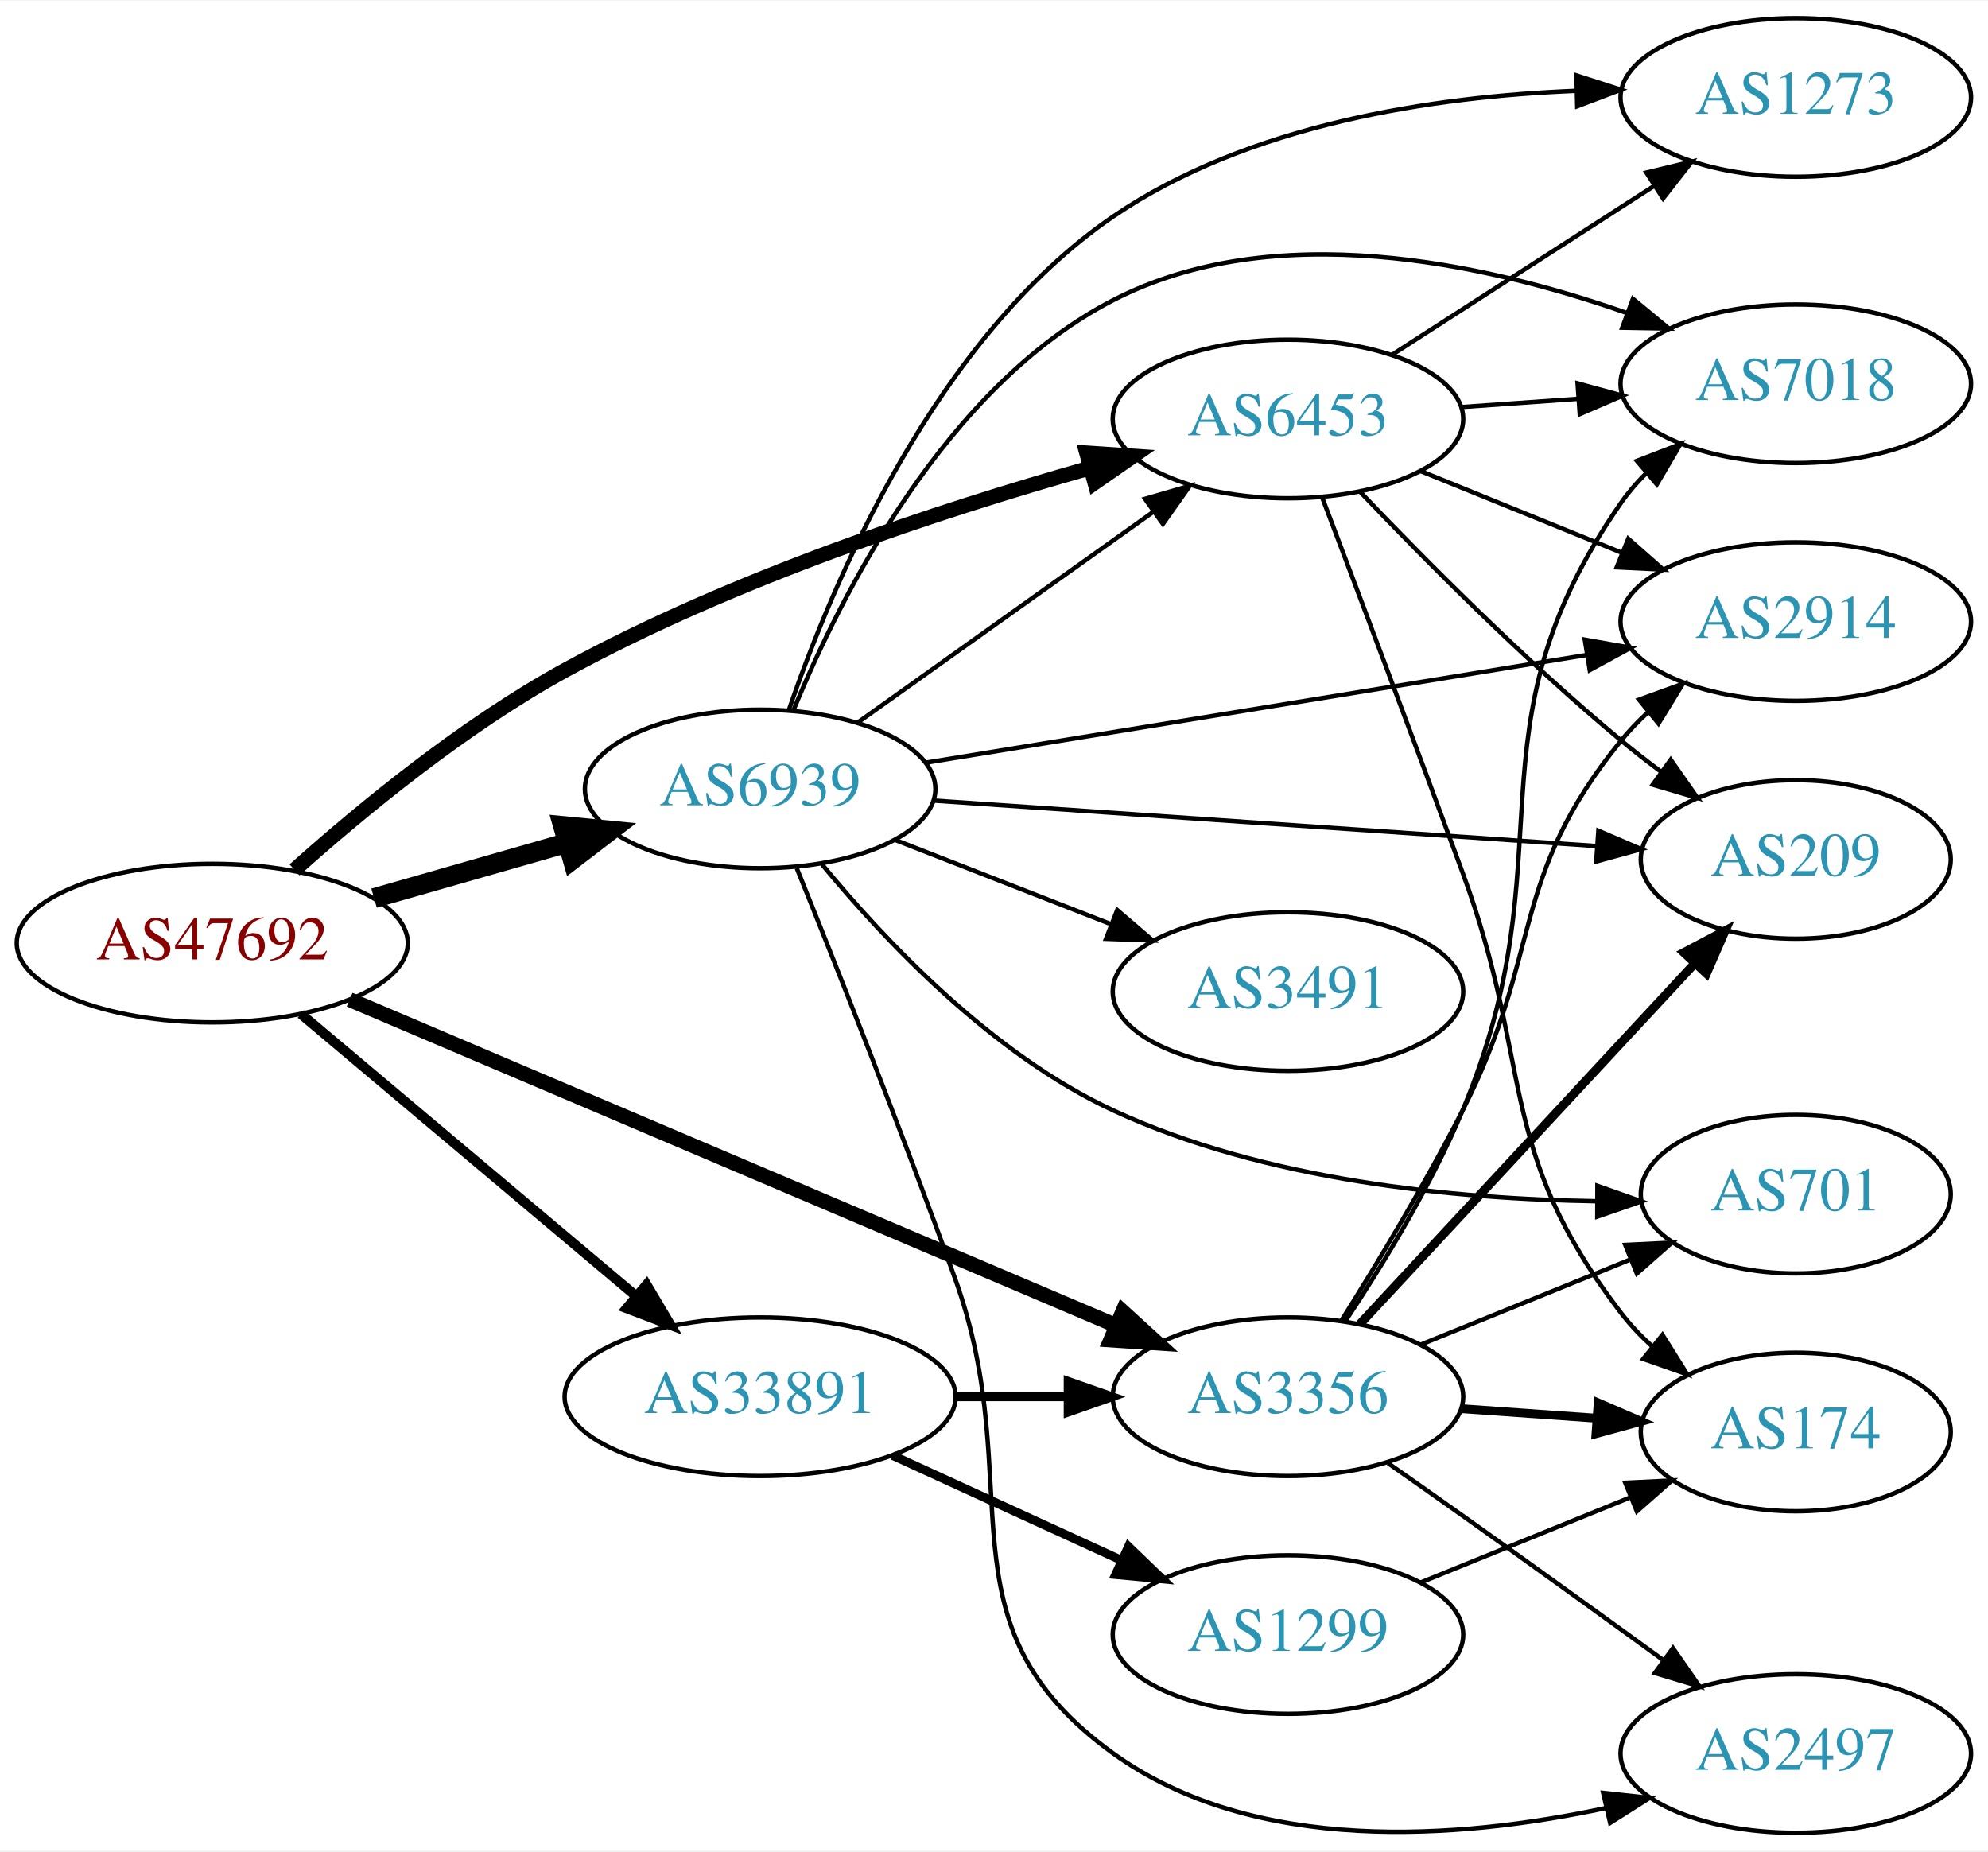
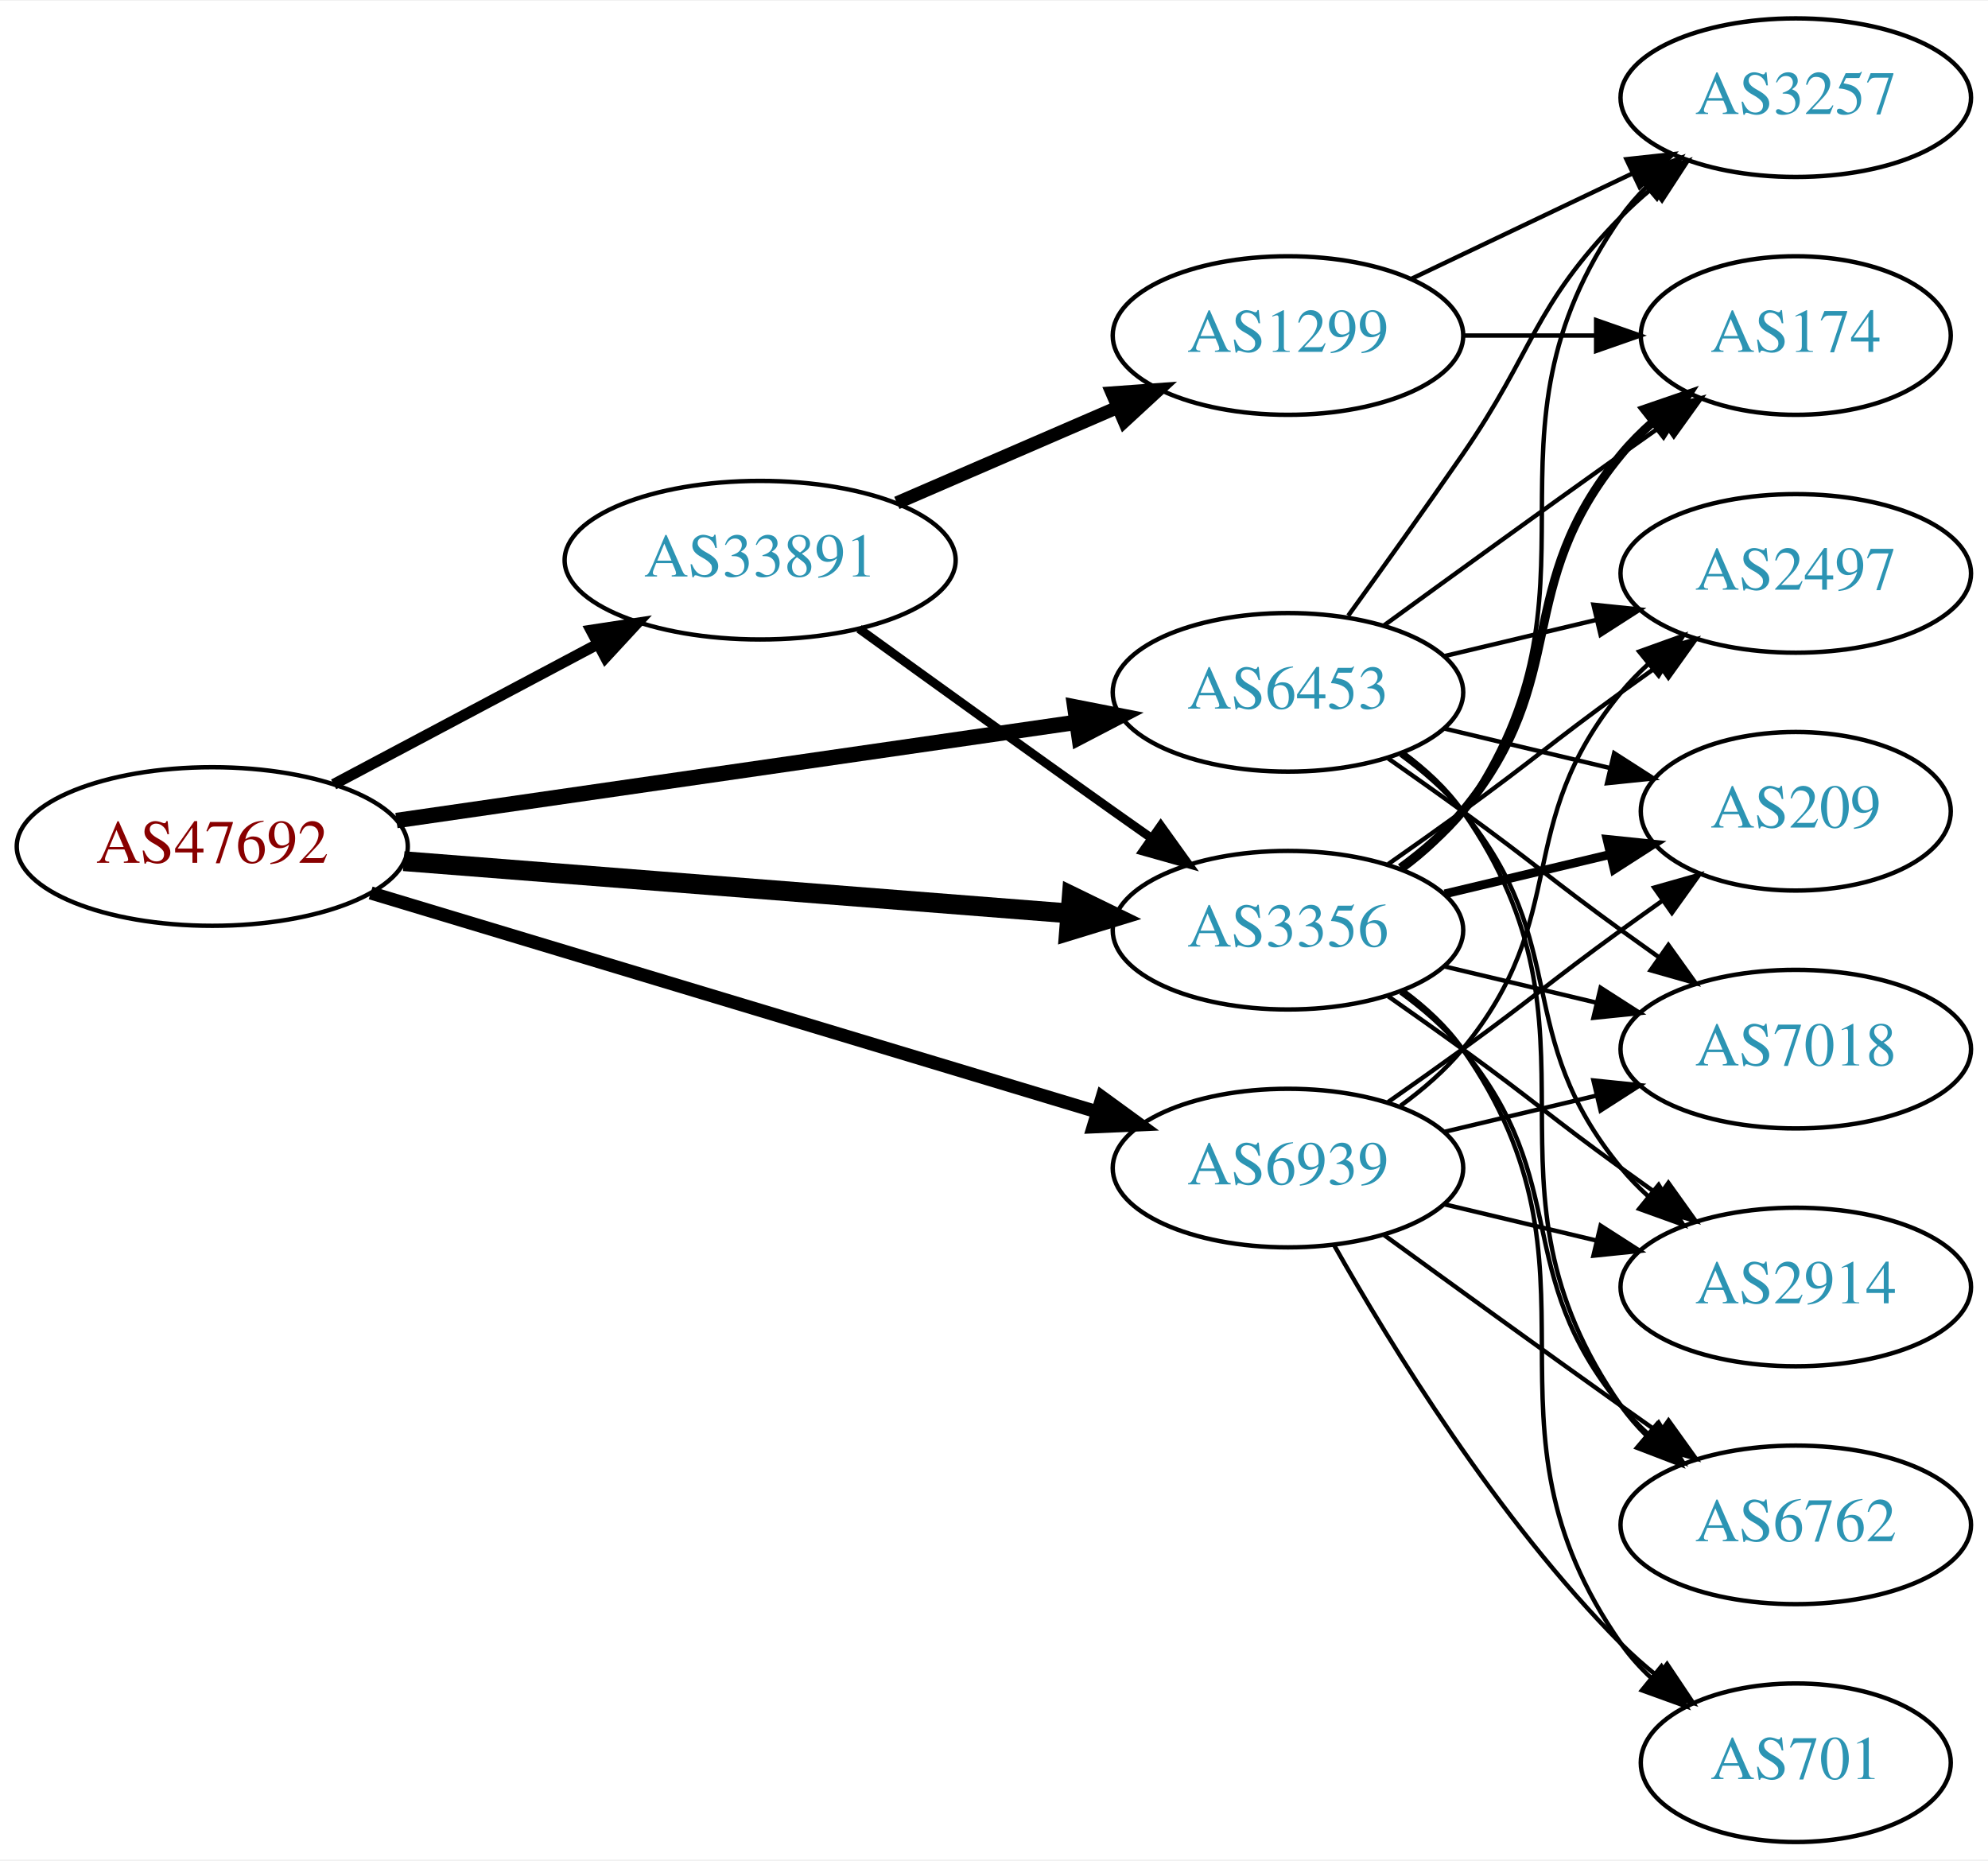
- <svg xmlns="http://www.w3.org/2000/svg" xmlns:xlink="http://www.w3.org/1999/xlink" width="451pt" height="420pt" viewBox="0.00 0.00 451.37 420.08">
-   <g id="graph0" class="graph" transform="scale(1 1) rotate(0) translate(4 416.08)">
-     <polygon fill="white" stroke="none" points="-4,4 -4,-416.08 447.37,-416.08 447.37,4 -4,4" />
+ <svg xmlns="http://www.w3.org/2000/svg" xmlns:xlink="http://www.w3.org/1999/xlink" width="451pt" height="422pt" viewBox="0.00 0.00 451.37 422.00">
+   <g id="graph0" class="graph" transform="scale(1 1) rotate(0) translate(4 418)">
+     <polygon fill="white" stroke="none" points="-4,4 -4,-418 447.37,-418 447.37,4 -4,4" />
    <g id="node1" class="node">
      <g id="a_node1">
        <a xlink:href="/asn/47692" xlink:title="AS47692 ~ Nessus GmbH [AT]">
-           <ellipse fill="#ffffff" stroke="black" cx="44.196" cy="-202.08" rx="44.393" ry="18" />
-           <text text-anchor="middle" x="44.196" y="-198.38" font-family="Times,serif" font-size="14.00" fill="#880000">AS47692</text>
+           <ellipse fill="#ffffff" stroke="black" cx="44.196" cy="-226" rx="44.393" ry="18" />
+           <text text-anchor="middle" x="44.196" y="-222.3" font-family="Times,serif" font-size="14.00" fill="#880000">AS47692</text>
        </a>
      </g>
    </g>
    <g id="node2" class="node">
      <g id="a_node2">
        <a xlink:href="/asn/3356" xlink:title="AS3356 ~ Level 3 Parent, LLC [US]">
-           <ellipse fill="#ffffff" stroke="black" cx="288.431" cy="-99.08" rx="39.794" ry="18" />
-           <text text-anchor="middle" x="288.431" y="-95.38" font-family="Times,serif" font-size="14.00" fill="#2c94b3">AS3356</text>
+           <ellipse fill="#ffffff" stroke="black" cx="288.431" cy="-207" rx="39.794" ry="18" />
+           <text text-anchor="middle" x="288.431" y="-203.3" font-family="Times,serif" font-size="14.00" fill="#2c94b3">AS3356</text>
        </a>
      </g>
    </g>
    <g id="edge1" class="edge">
-       <path fill="none" stroke="black" stroke-width="3.375" d="M75.385,-189.243C119.406,-170.526 201.189,-135.75 249.307,-115.291" />
-       <polygon fill="black" stroke="black" stroke-width="3.375" points="250.916,-118.41 258.749,-111.276 248.177,-111.968 250.916,-118.41" />
+       <path fill="none" stroke="black" stroke-width="4.5" d="M87.667,-222.669C129.875,-219.358 194.531,-214.287 238.78,-210.816" />
+       <polygon fill="black" stroke="black" stroke-width="4.5" points="239.345,-214.721 249.006,-210.014 238.729,-206.87 239.345,-214.721" />
    </g>
    <g id="node3" class="node">
      <g id="a_node3">
        <a xlink:href="/asn/6453" xlink:title="AS6453 ~ TATA COMMUNICATIONS (AMERICA) INC [US]">
-           <ellipse fill="#ffffff" stroke="black" cx="288.431" cy="-321.08" rx="39.794" ry="18" />
-           <text text-anchor="middle" x="288.431" y="-317.38" font-family="Times,serif" font-size="14.00" fill="#2c94b3">AS6453</text>
+           <ellipse fill="#ffffff" stroke="black" cx="288.431" cy="-261" rx="39.794" ry="18" />
+           <text text-anchor="middle" x="288.431" y="-257.3" font-family="Times,serif" font-size="14.00" fill="#2c94b3">AS6453</text>
        </a>
      </g>
    </g>
    <g id="edge2" class="edge">
-       <path fill="none" stroke="black" stroke-width="3.375" d="M62.865,-218.705C78.17,-232.39 101.41,-251.517 124.392,-264.08 162.424,-284.87 209.486,-300.355 243.256,-309.897" />
-       <polygon fill="black" stroke="black" stroke-width="3.375" points="242.714,-313.378 253.285,-312.667 244.578,-306.631 242.714,-313.378" />
+       <path fill="none" stroke="black" stroke-width="3.5" d="M86.014,-231.898C128.67,-238.061 195.51,-247.719 240.363,-254.199" />
+       <polygon fill="black" stroke="black" stroke-width="3.5" points="240.025,-257.687 250.423,-255.653 241.026,-250.759 240.025,-257.687" />
    </g>
    <g id="node4" class="node">
      <g id="a_node4">
        <a xlink:href="/asn/6939" xlink:title="AS6939 ~ Hurricane Electric LLC [US]">
-           <ellipse fill="#ffffff" stroke="black" cx="168.588" cy="-237.08" rx="39.794" ry="18" />
-           <text text-anchor="middle" x="168.588" y="-233.38" font-family="Times,serif" font-size="14.00" fill="#2c94b3">AS6939</text>
+           <ellipse fill="#ffffff" stroke="black" cx="288.431" cy="-153" rx="39.794" ry="18" />
+           <text text-anchor="middle" x="288.431" y="-149.3" font-family="Times,serif" font-size="14.00" fill="#2c94b3">AS6939</text>
        </a>
      </g>
    </g>
    <g id="edge3" class="edge">
-       <path fill="none" stroke="black" stroke-width="4.5" d="M80.926,-212.297C94.685,-216.232 110.534,-220.764 124.885,-224.868" />
-       <polygon fill="black" stroke="black" stroke-width="4.5" points="123.84,-228.665 134.538,-227.629 126.006,-221.093 123.84,-228.665" />
+       <path fill="none" stroke="black" stroke-width="3" d="M80.16,-215.463C123.737,-202.331 198.163,-179.902 244.97,-165.796" />
+       <polygon fill="black" stroke="black" stroke-width="3" points="246.24,-169.069 254.805,-162.832 244.22,-162.367 246.24,-169.069" />
    </g>
    <g id="node5" class="node">
      <g id="a_node5">
        <a xlink:href="/asn/33891" xlink:title="AS33891 ~ CORE-BACKBONE GMBH GLOBAL NETWORK [DE]">
-           <ellipse fill="#ffffff" stroke="black" cx="168.588" cy="-99.08" rx="44.393" ry="18" />
-           <text text-anchor="middle" x="168.588" y="-95.38" font-family="Times,serif" font-size="14.00" fill="#2c94b3">AS33891</text>
+           <ellipse fill="#ffffff" stroke="black" cx="168.588" cy="-291" rx="44.393" ry="18" />
+           <text text-anchor="middle" x="168.588" y="-287.3" font-family="Times,serif" font-size="14.00" fill="#2c94b3">AS33891</text>
        </a>
      </g>
    </g>
    <g id="edge4" class="edge">
-       <path fill="none" stroke="black" stroke-width="2.25" d="M64.32,-185.986C84.768,-168.778 117.362,-141.348 140.457,-121.912" />
-       <polygon fill="black" stroke="black" stroke-width="2.25" points="142.797,-124.517 148.195,-115.401 138.29,-119.162 142.797,-124.517" />
+       <path fill="none" stroke="black" stroke-width="2.5" d="M71.753,-240.104C89.275,-249.409 112.445,-261.715 131.614,-271.895" />
+       <polygon fill="black" stroke="black" stroke-width="2.5" points="130.187,-275.1 140.66,-276.699 133.47,-268.917 130.187,-275.1" />
    </g>
    <g id="node6" class="node">
      <g id="a_node6">
-         <a xlink:href="/asn/2914" xlink:title="AS2914 ~ NTT America, Inc. [US]">
-           <ellipse fill="#ffffff" stroke="black" cx="403.724" cy="-275.08" rx="39.794" ry="18" />
-           <text text-anchor="middle" x="403.724" y="-271.38" font-family="Times,serif" font-size="14.00" fill="#2c94b3">AS2914</text>
+         <a xlink:href="/asn/3257" xlink:title="AS3257 ~ GTT [DE]">
+           <ellipse fill="#ffffff" stroke="black" cx="403.724" cy="-396" rx="39.794" ry="18" />
+           <text text-anchor="middle" x="403.724" y="-392.3" font-family="Times,serif" font-size="14.00" fill="#2c94b3">AS3257</text>
        </a>
      </g>
    </g>
    <g id="edge5" class="edge">
-       <path fill="none" stroke="black" d="M300.567,-116.384C308.657,-129.282 319.623,-147.464 328.077,-164.08 346.496,-200.281 338.445,-216.572 364.077,-248.08 365.917,-250.342 367.994,-252.497 370.205,-254.531" />
-       <polygon fill="black" stroke="black" points="368.133,-257.358 378.095,-260.963 372.555,-251.932 368.133,-257.358" />
+       <path fill="none" stroke="black" d="M314.59,-220.716C319.654,-224.455 324.51,-228.904 328.077,-234 363.691,-284.869 328.464,-318.131 364.077,-369 365.75,-371.389 367.705,-373.635 369.832,-375.733" />
+       <polygon fill="black" stroke="black" points="367.672,-378.49 377.564,-382.284 372.196,-373.149 367.672,-378.49" />
    </g>
    <g id="node7" class="node">
      <g id="a_node7">
-         <a xlink:href="/asn/174" xlink:title="AS174 ~ Cogent Communications [US]">
-           <ellipse fill="#ffffff" stroke="black" cx="403.724" cy="-91.08" rx="35.194" ry="18" />
-           <text text-anchor="middle" x="403.724" y="-87.38" font-family="Times,serif" font-size="14.00" fill="#2c94b3">AS174</text>
+         <a xlink:href="/asn/2497" xlink:title="AS2497 ~ Internet Initiative Japan Inc. [JP]">
+           <ellipse fill="#ffffff" stroke="black" cx="403.724" cy="-288" rx="39.794" ry="18" />
+           <text text-anchor="middle" x="403.724" y="-284.3" font-family="Times,serif" font-size="14.00" fill="#2c94b3">AS2497</text>
        </a>
      </g>
    </g>
    <g id="edge6" class="edge">
-       <path fill="none" stroke="black" stroke-width="2" d="M327.787,-96.371C337.601,-95.678 348.236,-94.927 358.327,-94.215" />
-       <polygon fill="black" stroke="black" stroke-width="2" points="358.86,-97.686 368.588,-93.49 358.366,-90.704 358.86,-97.686" />
+       <path fill="none" stroke="black" d="M311.188,-222.009C316.722,-225.879 322.641,-230.064 328.077,-234 344.277,-245.729 347.877,-249.271 364.077,-261 366.88,-263.029 369.812,-265.125 372.752,-267.21" />
+       <polygon fill="black" stroke="black" points="370.775,-270.097 380.967,-272.991 374.803,-264.373 370.775,-270.097" />
    </g>
    <g id="node8" class="node">
      <g id="a_node8">
-         <a xlink:href="/asn/7018" xlink:title="AS7018 ~ AT&amp;T Services, Inc. [US]">
-           <ellipse fill="#ffffff" stroke="black" cx="403.724" cy="-329.08" rx="39.794" ry="18" />
-           <text text-anchor="middle" x="403.724" y="-325.38" font-family="Times,serif" font-size="14.00" fill="#2c94b3">AS7018</text>
+         <a xlink:href="/asn/174" xlink:title="AS174 ~ Cogent Communications [US]">
+           <ellipse fill="#ffffff" stroke="black" cx="403.724" cy="-342" rx="35.194" ry="18" />
+           <text text-anchor="middle" x="403.724" y="-338.3" font-family="Times,serif" font-size="14.00" fill="#2c94b3">AS174</text>
        </a>
      </g>
    </g>
    <g id="edge7" class="edge">
-       <path fill="none" stroke="black" d="M301.5,-116.306C309.941,-129.016 320.94,-147 328.077,-164.08 352.515,-222.565 327.865,-250.056 364.077,-302.08 365.743,-304.473 367.694,-306.723 369.817,-308.823" />
-       <polygon fill="black" stroke="black" points="367.654,-311.578 377.544,-315.378 372.182,-306.24 367.654,-311.578" />
+       <path fill="none" stroke="black" stroke-width="2" d="M314.012,-221.156C319.106,-224.872 324.12,-229.201 328.077,-234 353.142,-264.394 339.013,-284.606 364.077,-315 366.212,-317.589 368.655,-320.041 371.251,-322.334" />
+       <polygon fill="black" stroke="black" stroke-width="2" points="369.329,-325.275 379.35,-328.712 373.66,-319.775 369.329,-325.275" />
    </g>
    <g id="node9" class="node">
      <g id="a_node9">
-         <a xlink:href="/asn/701" xlink:title="AS701 ~ UUNET [US]">
-           <ellipse fill="#ffffff" stroke="black" cx="403.724" cy="-145.08" rx="35.194" ry="18" />
-           <text text-anchor="middle" x="403.724" y="-141.38" font-family="Times,serif" font-size="14.00" fill="#2c94b3">AS701</text>
+         <a xlink:href="/asn/209" xlink:title="AS209 ~ CenturyLink Communications, LLC [US]">
+           <ellipse fill="#ffffff" stroke="black" cx="403.724" cy="-234" rx="35.194" ry="18" />
+           <text text-anchor="middle" x="403.724" y="-230.3" font-family="Times,serif" font-size="14.00" fill="#2c94b3">AS209</text>
        </a>
      </g>
    </g>
    <g id="edge8" class="edge">
-       <path fill="none" stroke="black" d="M318.607,-110.926C333.02,-116.778 350.564,-123.902 365.893,-130.126" />
-       <polygon fill="black" stroke="black" points="365.01,-133.544 375.592,-134.064 367.643,-127.059 365.01,-133.544" />
+       <path fill="none" stroke="black" stroke-width="2" d="M324.038,-215.248C335.833,-218.058 349.137,-221.229 361.405,-224.153" />
+       <polygon fill="black" stroke="black" stroke-width="2" points="360.871,-227.624 371.41,-226.537 362.494,-220.814 360.871,-227.624" />
    </g>
    <g id="node10" class="node">
      <g id="a_node10">
-         <a xlink:href="/asn/2497" xlink:title="AS2497 ~ Internet Initiative Japan Inc. [JP]">
-           <ellipse fill="#ffffff" stroke="black" cx="403.724" cy="-18.08" rx="39.794" ry="18" />
-           <text text-anchor="middle" x="403.724" y="-14.38" font-family="Times,serif" font-size="14.00" fill="#2c94b3">AS2497</text>
+         <a xlink:href="/asn/7018" xlink:title="AS7018 ~ AT&amp;T Services, Inc. [US]">
+           <ellipse fill="#ffffff" stroke="black" cx="403.724" cy="-180" rx="39.794" ry="18" />
+           <text text-anchor="middle" x="403.724" y="-176.3" font-family="Times,serif" font-size="14.00" fill="#2c94b3">AS7018</text>
        </a>
      </g>
    </g>
    <g id="edge9" class="edge">
-       <path fill="none" stroke="black" d="M311.141,-84.006C316.676,-80.137 322.607,-75.969 328.077,-72.08 343.191,-61.335 359.925,-49.247 373.713,-39.236" />
-       <polygon fill="black" stroke="black" points="375.845,-42.013 381.875,-33.302 371.729,-36.351 375.845,-42.013" />
+       <path fill="none" stroke="black" d="M324.038,-198.752C334.909,-196.162 347.064,-193.265 358.506,-190.538" />
+       <polygon fill="black" stroke="black" points="359.412,-193.92 368.328,-188.197 357.789,-187.111 359.412,-193.92" />
    </g>
    <g id="node11" class="node">
      <g id="a_node11">
-         <a xlink:href="/asn/209" xlink:title="AS209 ~ CenturyLink Communications, LLC [US]">
-           <ellipse fill="#ffffff" stroke="black" cx="403.724" cy="-221.08" rx="35.194" ry="18" />
-           <text text-anchor="middle" x="403.724" y="-217.38" font-family="Times,serif" font-size="14.00" fill="#2c94b3">AS209</text>
+         <a xlink:href="/asn/2914" xlink:title="AS2914 ~ NTT America, Inc. [US]">
+           <ellipse fill="#ffffff" stroke="black" cx="403.724" cy="-126" rx="39.794" ry="18" />
+           <text text-anchor="middle" x="403.724" y="-122.3" font-family="Times,serif" font-size="14.00" fill="#2c94b3">AS2914</text>
        </a>
      </g>
    </g>
    <g id="edge10" class="edge">
-       <path fill="none" stroke="black" stroke-width="2" d="M304.71,-115.533C324.33,-136.661 358.508,-173.466 380.874,-197.551" />
-       <polygon fill="black" stroke="black" stroke-width="2" points="378.317,-199.941 387.687,-204.887 383.447,-195.178 378.317,-199.941" />
-     </g>
-     <g id="edge11" class="edge">
-       <path fill="none" stroke="black" d="M318.607,-309.234C332.482,-303.6 349.259,-296.788 364.169,-290.734" />
-       <polygon fill="black" stroke="black" points="365.698,-293.891 373.647,-286.886 363.065,-287.405 365.698,-293.891" />
-     </g>
-     <g id="edge13" class="edge">
-       <path fill="none" stroke="black" d="M296.206,-303.244C303.98,-282.728 317.073,-248.017 328.077,-218.08 344.375,-173.744 335.367,-155.591 364.077,-118.08 366.117,-115.415 368.494,-112.911 371.049,-110.585" />
-       <polygon fill="black" stroke="black" points="373.463,-113.137 379.086,-104.158 369.09,-107.67 373.463,-113.137" />
-     </g>
-     <g id="edge12" class="edge">
-       <path fill="none" stroke="black" d="M327.787,-323.788C336.276,-324.388 345.38,-325.031 354.214,-325.654" />
-       <polygon fill="black" stroke="black" points="354.186,-329.161 364.407,-326.374 354.679,-322.179 354.186,-329.161" />
-     </g>
-     <g id="edge14" class="edge">
-       <path fill="none" stroke="black" d="M304.736,-304.625C319.349,-289.284 342.305,-266.124 364.077,-248.08 366.956,-245.694 370.039,-243.299 373.16,-240.976" />
-       <polygon fill="black" stroke="black" points="375.33,-243.727 381.401,-235.044 371.24,-238.045 375.33,-243.727" />
+       <path fill="none" stroke="black" d="M311.188,-191.991C316.722,-188.121 322.641,-183.936 328.077,-180 344.277,-168.271 347.877,-164.729 364.077,-153 366.88,-150.971 369.812,-148.875 372.752,-146.79" />
+       <polygon fill="black" stroke="black" points="374.803,-149.627 380.967,-141.009 370.775,-143.903 374.803,-149.627" />
    </g>
    <g id="node12" class="node">
      <g id="a_node12">
-         <a xlink:href="/asn/1273" xlink:title="AS1273 ~ Vodafone Group PLC [EU]">
-           <ellipse fill="#ffffff" stroke="black" cx="403.724" cy="-394.08" rx="39.794" ry="18" />
-           <text text-anchor="middle" x="403.724" y="-390.38" font-family="Times,serif" font-size="14.00" fill="#2c94b3">AS1273</text>
-         </a>
-       </g>
-     </g>
-     <g id="edge15" class="edge">
-       <path fill="none" stroke="black" d="M312.085,-335.677C329.143,-346.668 352.727,-361.865 371.562,-374.001" />
-       <polygon fill="black" stroke="black" points="369.807,-377.034 380.109,-379.508 373.598,-371.149 369.807,-377.034" />
-     </g>
-     <g id="edge23" class="edge">
-       <path fill="none" stroke="black" d="M190.656,-252.097C209.392,-265.453 236.983,-285.12 257.916,-300.041" />
-       <polygon fill="black" stroke="black" points="255.973,-302.955 266.148,-305.909 260.037,-297.255 255.973,-302.955" />
-     </g>
-     <g id="edge20" class="edge">
-       <path fill="none" stroke="black" d="M206.272,-243.059C246.839,-249.671 312.276,-260.337 356.362,-267.523" />
-       <polygon fill="black" stroke="black" points="355.821,-270.981 366.254,-269.136 356.947,-264.072 355.821,-270.981" />
-     </g>
-     <g id="edge16" class="edge">
-       <path fill="none" stroke="black" d="M176.189,-255.028C186.874,-281.098 210.69,-328.463 248.784,-348.08 285.234,-366.85 332.777,-356.574 365.326,-345.161" />
-       <polygon fill="black" stroke="black" points="366.752,-348.365 374.917,-341.614 364.324,-341.8 366.752,-348.365" />
-     </g>
-     <g id="edge22" class="edge">
-       <path fill="none" stroke="black" d="M182.662,-219.931C196.884,-202.663 221.297,-176.812 248.784,-164.08 283.251,-148.116 326.471,-143.976 358.334,-143.476" />
-       <polygon fill="black" stroke="black" points="358.69,-146.975 368.676,-143.435 358.662,-139.975 358.69,-146.975" />
-     </g>
-     <g id="edge19" class="edge">
-       <path fill="none" stroke="black" d="M176.896,-219.111C185.716,-197.244 200.848,-159.145 212.784,-126.08 229.964,-78.49 207.738,-47.664 248.784,-18.08 280.811,5.004 327.133,1.448 360.589,-5.691" />
-       <polygon fill="black" stroke="black" points="359.996,-9.146 370.529,-7.995 361.578,-2.327 359.996,-9.146" />
-     </g>
-     <g id="edge17" class="edge">
-       <path fill="none" stroke="black" d="M207.825,-234.456C249.204,-231.616 315.092,-227.094 358.626,-224.106" />
-       <polygon fill="black" stroke="black" points="358.905,-227.596 368.642,-223.419 358.425,-220.612 358.905,-227.596" />
-     </g>
-     <g id="edge18" class="edge">
-       <path fill="none" stroke="black" d="M175.164,-255.174C185.022,-283.908 208.395,-339.529 248.784,-367.08 279.528,-388.051 321.517,-394.301 353.876,-395.585" />
-       <polygon fill="black" stroke="black" points="353.933,-399.087 364.017,-395.839 354.108,-392.089 353.933,-399.087" />
+         <a xlink:href="/asn/6762" xlink:title="AS6762 ~ TELECOM ITALIA SPARKLE S.p.A. [IT]">
+           <ellipse fill="#ffffff" stroke="black" cx="403.724" cy="-72" rx="39.794" ry="18" />
+           <text text-anchor="middle" x="403.724" y="-68.3" font-family="Times,serif" font-size="14.00" fill="#2c94b3">AS6762</text>
+         </a>
+       </g>
+     </g>
+     <g id="edge11" class="edge">
+       <path fill="none" stroke="black" d="M314.012,-192.844C319.106,-189.128 324.12,-184.799 328.077,-180 353.142,-149.606 339.013,-129.394 364.077,-99 365.932,-96.751 368.02,-94.604 370.238,-92.576" />
+       <polygon fill="black" stroke="black" points="372.587,-95.177 378.143,-86.156 368.174,-89.744 372.587,-95.177" />
    </g>
    <g id="node13" class="node">
      <g id="a_node13">
-         <a xlink:href="/asn/3491" xlink:title="AS3491 ~ PCCW Global, Inc. [US]">
-           <ellipse fill="#ffffff" stroke="black" cx="288.431" cy="-191.08" rx="39.794" ry="18" />
-           <text text-anchor="middle" x="288.431" y="-187.38" font-family="Times,serif" font-size="14.00" fill="#2c94b3">AS3491</text>
-         </a>
-       </g>
+         <a xlink:href="/asn/701" xlink:title="AS701 ~ UUNET [US]">
+           <ellipse fill="#ffffff" stroke="black" cx="403.724" cy="-18" rx="35.194" ry="18" />
+           <text text-anchor="middle" x="403.724" y="-14.3" font-family="Times,serif" font-size="14.00" fill="#2c94b3">AS701</text>
+         </a>
+       </g>
+     </g>
+     <g id="edge12" class="edge">
+       <path fill="none" stroke="black" d="M314.59,-193.284C319.654,-189.545 324.51,-185.096 328.077,-180 363.691,-129.131 328.464,-95.869 364.077,-45 366.002,-42.251 368.301,-39.69 370.806,-37.327" />
+       <polygon fill="black" stroke="black" points="373.223,-39.873 378.767,-30.844 368.803,-34.445 373.223,-39.873" />
+     </g>
+     <g id="edge15" class="edge">
+       <path fill="none" stroke="black" d="M302.11,-278.406C309.725,-288.937 319.558,-302.67 328.077,-315 344.473,-338.731 343.905,-348.383 364.077,-369 366.17,-371.139 368.453,-373.218 370.83,-375.21" />
+       <polygon fill="black" stroke="black" points="369.074,-378.275 379.13,-381.611 373.349,-372.732 369.074,-378.275" />
+     </g>
+     <g id="edge14" class="edge">
+       <path fill="none" stroke="black" d="M324.038,-269.248C334.909,-271.838 347.064,-274.735 358.506,-277.462" />
+       <polygon fill="black" stroke="black" points="357.789,-280.889 368.328,-279.803 359.412,-274.08 357.789,-280.889" />
+     </g>
+     <g id="edge16" class="edge">
+       <path fill="none" stroke="black" d="M310.279,-276.222C325.213,-287.091 345.827,-302.025 364.077,-315 367.288,-317.282 370.657,-319.661 374.011,-322.018" />
+       <polygon fill="black" stroke="black" points="372.023,-324.899 382.222,-327.77 376.039,-319.166 372.023,-324.899" />
+     </g>
+     <g id="edge17" class="edge">
+       <path fill="none" stroke="black" d="M324.038,-252.752C335.833,-249.942 349.137,-246.771 361.405,-243.847" />
+       <polygon fill="black" stroke="black" points="362.494,-247.186 371.41,-241.463 360.871,-240.376 362.494,-247.186" />
+     </g>
+     <g id="edge18" class="edge">
+       <path fill="none" stroke="black" d="M311.188,-245.991C316.722,-242.121 322.641,-237.936 328.077,-234 344.277,-222.271 347.877,-218.729 364.077,-207 366.88,-204.971 369.812,-202.875 372.752,-200.79" />
+       <polygon fill="black" stroke="black" points="374.803,-203.627 380.967,-195.009 370.775,-197.903 374.803,-203.627" />
+     </g>
+     <g id="edge13" class="edge">
+       <path fill="none" stroke="black" d="M314.012,-246.844C319.106,-243.128 324.12,-238.799 328.077,-234 353.142,-203.606 339.013,-183.394 364.077,-153 365.932,-150.75 368.02,-148.604 370.238,-146.576" />
+       <polygon fill="black" stroke="black" points="372.587,-149.177 378.143,-140.156 368.174,-143.744 372.587,-149.177" />
+     </g>
+     <g id="edge19" class="edge">
+       <path fill="none" stroke="black" d="M314.59,-247.284C319.654,-243.545 324.51,-239.096 328.077,-234 363.691,-183.131 328.464,-149.869 364.077,-99 365.75,-96.611 367.705,-94.365 369.832,-92.267" />
+       <polygon fill="black" stroke="black" points="372.196,-94.851 377.564,-85.716 367.672,-89.51 372.196,-94.851" />
    </g>
    <g id="edge21" class="edge">
-       <path fill="none" stroke="black" d="M199.325,-225.472C214.119,-219.697 232.196,-212.641 248.118,-206.426" />
-       <polygon fill="black" stroke="black" points="249.661,-209.581 257.704,-202.684 247.115,-203.06 249.661,-209.581" />
+       <path fill="none" stroke="black" d="M314.012,-167.156C319.106,-170.872 324.12,-175.201 328.077,-180 353.142,-210.394 339.013,-230.606 364.077,-261 365.932,-263.25 368.02,-265.396 370.238,-267.424" />
+       <polygon fill="black" stroke="black" points="368.174,-270.256 378.143,-273.844 372.587,-264.823 368.174,-270.256" />
+     </g>
+     <g id="edge23" class="edge">
+       <path fill="none" stroke="black" d="M311.188,-168.009C316.722,-171.879 322.641,-176.064 328.077,-180 344.277,-191.729 347.877,-195.271 364.077,-207 367.106,-209.193 370.285,-211.463 373.463,-213.713" />
+       <polygon fill="black" stroke="black" points="371.58,-216.667 381.774,-219.555 375.606,-210.941 371.58,-216.667" />
    </g>
    <g id="edge25" class="edge">
-       <path fill="none" stroke="black" stroke-width="2" d="M212.799,-99.08C221.112,-99.08 229.875,-99.08 238.357,-99.08" />
-       <polygon fill="black" stroke="black" stroke-width="2" points="238.516,-102.58 248.516,-99.08 238.516,-95.58 238.516,-102.58" />
+       <path fill="none" stroke="black" d="M324.038,-161.248C334.909,-163.838 347.064,-166.735 358.506,-169.462" />
+       <polygon fill="black" stroke="black" points="357.789,-172.889 368.328,-171.803 359.412,-166.08 357.789,-172.889" />
+     </g>
+     <g id="edge20" class="edge">
+       <path fill="none" stroke="black" d="M324.038,-144.752C334.909,-142.162 347.064,-139.265 358.506,-136.538" />
+       <polygon fill="black" stroke="black" points="359.412,-139.92 368.328,-134.197 357.789,-133.111 359.412,-139.92" />
+     </g>
+     <g id="edge22" class="edge">
+       <path fill="none" stroke="black" d="M310.279,-137.778C325.213,-126.909 345.827,-111.975 364.077,-99 366.898,-96.995 369.841,-94.915 372.789,-92.841" />
+       <polygon fill="black" stroke="black" points="374.835,-95.681 381.013,-87.074 370.816,-89.95 374.835,-95.681" />
+     </g>
+     <g id="edge24" class="edge">
+       <path fill="none" stroke="black" d="M298.891,-135.51C311.672,-112.904 336.105,-73.114 364.077,-45 366.578,-42.487 369.338,-40.051 372.199,-37.739" />
+       <polygon fill="black" stroke="black" points="374.5,-40.389 380.396,-31.587 370.298,-34.79 374.5,-40.389" />
+     </g>
+     <g id="edge27" class="edge">
+       <path fill="none" stroke="black" stroke-width="2" d="M191.042,-275.435C206.941,-263.93 229.162,-247.915 248.784,-234 251.607,-231.998 254.552,-229.921 257.501,-227.848" />
+       <polygon fill="black" stroke="black" stroke-width="2" points="259.546,-230.689 265.727,-222.084 255.529,-224.956 259.546,-230.689" />
    </g>
    <g id="node14" class="node">
      <g id="a_node14">
        <a xlink:href="/asn/1299" xlink:title="AS1299 ~ Telia Carrier [EU]">
-           <ellipse fill="#ffffff" stroke="black" cx="288.431" cy="-45.08" rx="39.794" ry="18" />
-           <text text-anchor="middle" x="288.431" y="-41.38" font-family="Times,serif" font-size="14.00" fill="#2c94b3">AS1299</text>
-         </a>
-       </g>
-     </g>
-     <g id="edge24" class="edge">
-       <path fill="none" stroke="black" stroke-width="2" d="M198.718,-85.732C214.329,-78.578 233.727,-69.689 250.399,-62.05" />
-       <polygon fill="black" stroke="black" stroke-width="2" points="252.218,-65.066 259.851,-57.718 249.302,-58.702 252.218,-65.066" />
+           <ellipse fill="#ffffff" stroke="black" cx="288.431" cy="-342" rx="39.794" ry="18" />
+           <text text-anchor="middle" x="288.431" y="-338.3" font-family="Times,serif" font-size="14.00" fill="#2c94b3">AS1299</text>
+         </a>
+       </g>
    </g>
    <g id="edge26" class="edge">
-       <path fill="none" stroke="black" d="M318.607,-56.926C333.02,-62.778 350.564,-69.902 365.893,-76.126" />
-       <polygon fill="black" stroke="black" points="365.01,-79.544 375.592,-80.064 367.643,-73.059 365.01,-79.544" />
+       <path fill="none" stroke="black" stroke-width="3" d="M199.63,-304.001C214.907,-310.613 233.625,-318.714 249.848,-325.735" />
+       <polygon fill="black" stroke="black" stroke-width="3" points="248.499,-328.965 259.066,-329.724 251.279,-322.54 248.499,-328.965" />
+     </g>
+     <g id="edge29" class="edge">
+       <path fill="none" stroke="black" d="M316.567,-354.934C331.561,-362.081 350.382,-371.052 366.605,-378.785" />
+       <polygon fill="black" stroke="black" points="365.276,-382.028 375.809,-383.171 368.288,-375.709 365.276,-382.028" />
+     </g>
+     <g id="edge28" class="edge">
+       <path fill="none" stroke="black" d="M328.103,-342C337.808,-342 348.299,-342 358.262,-342" />
+       <polygon fill="black" stroke="black" points="358.398,-345.5 368.398,-342 358.398,-338.5 358.398,-345.5" />
    </g>
  </g>
</svg>
